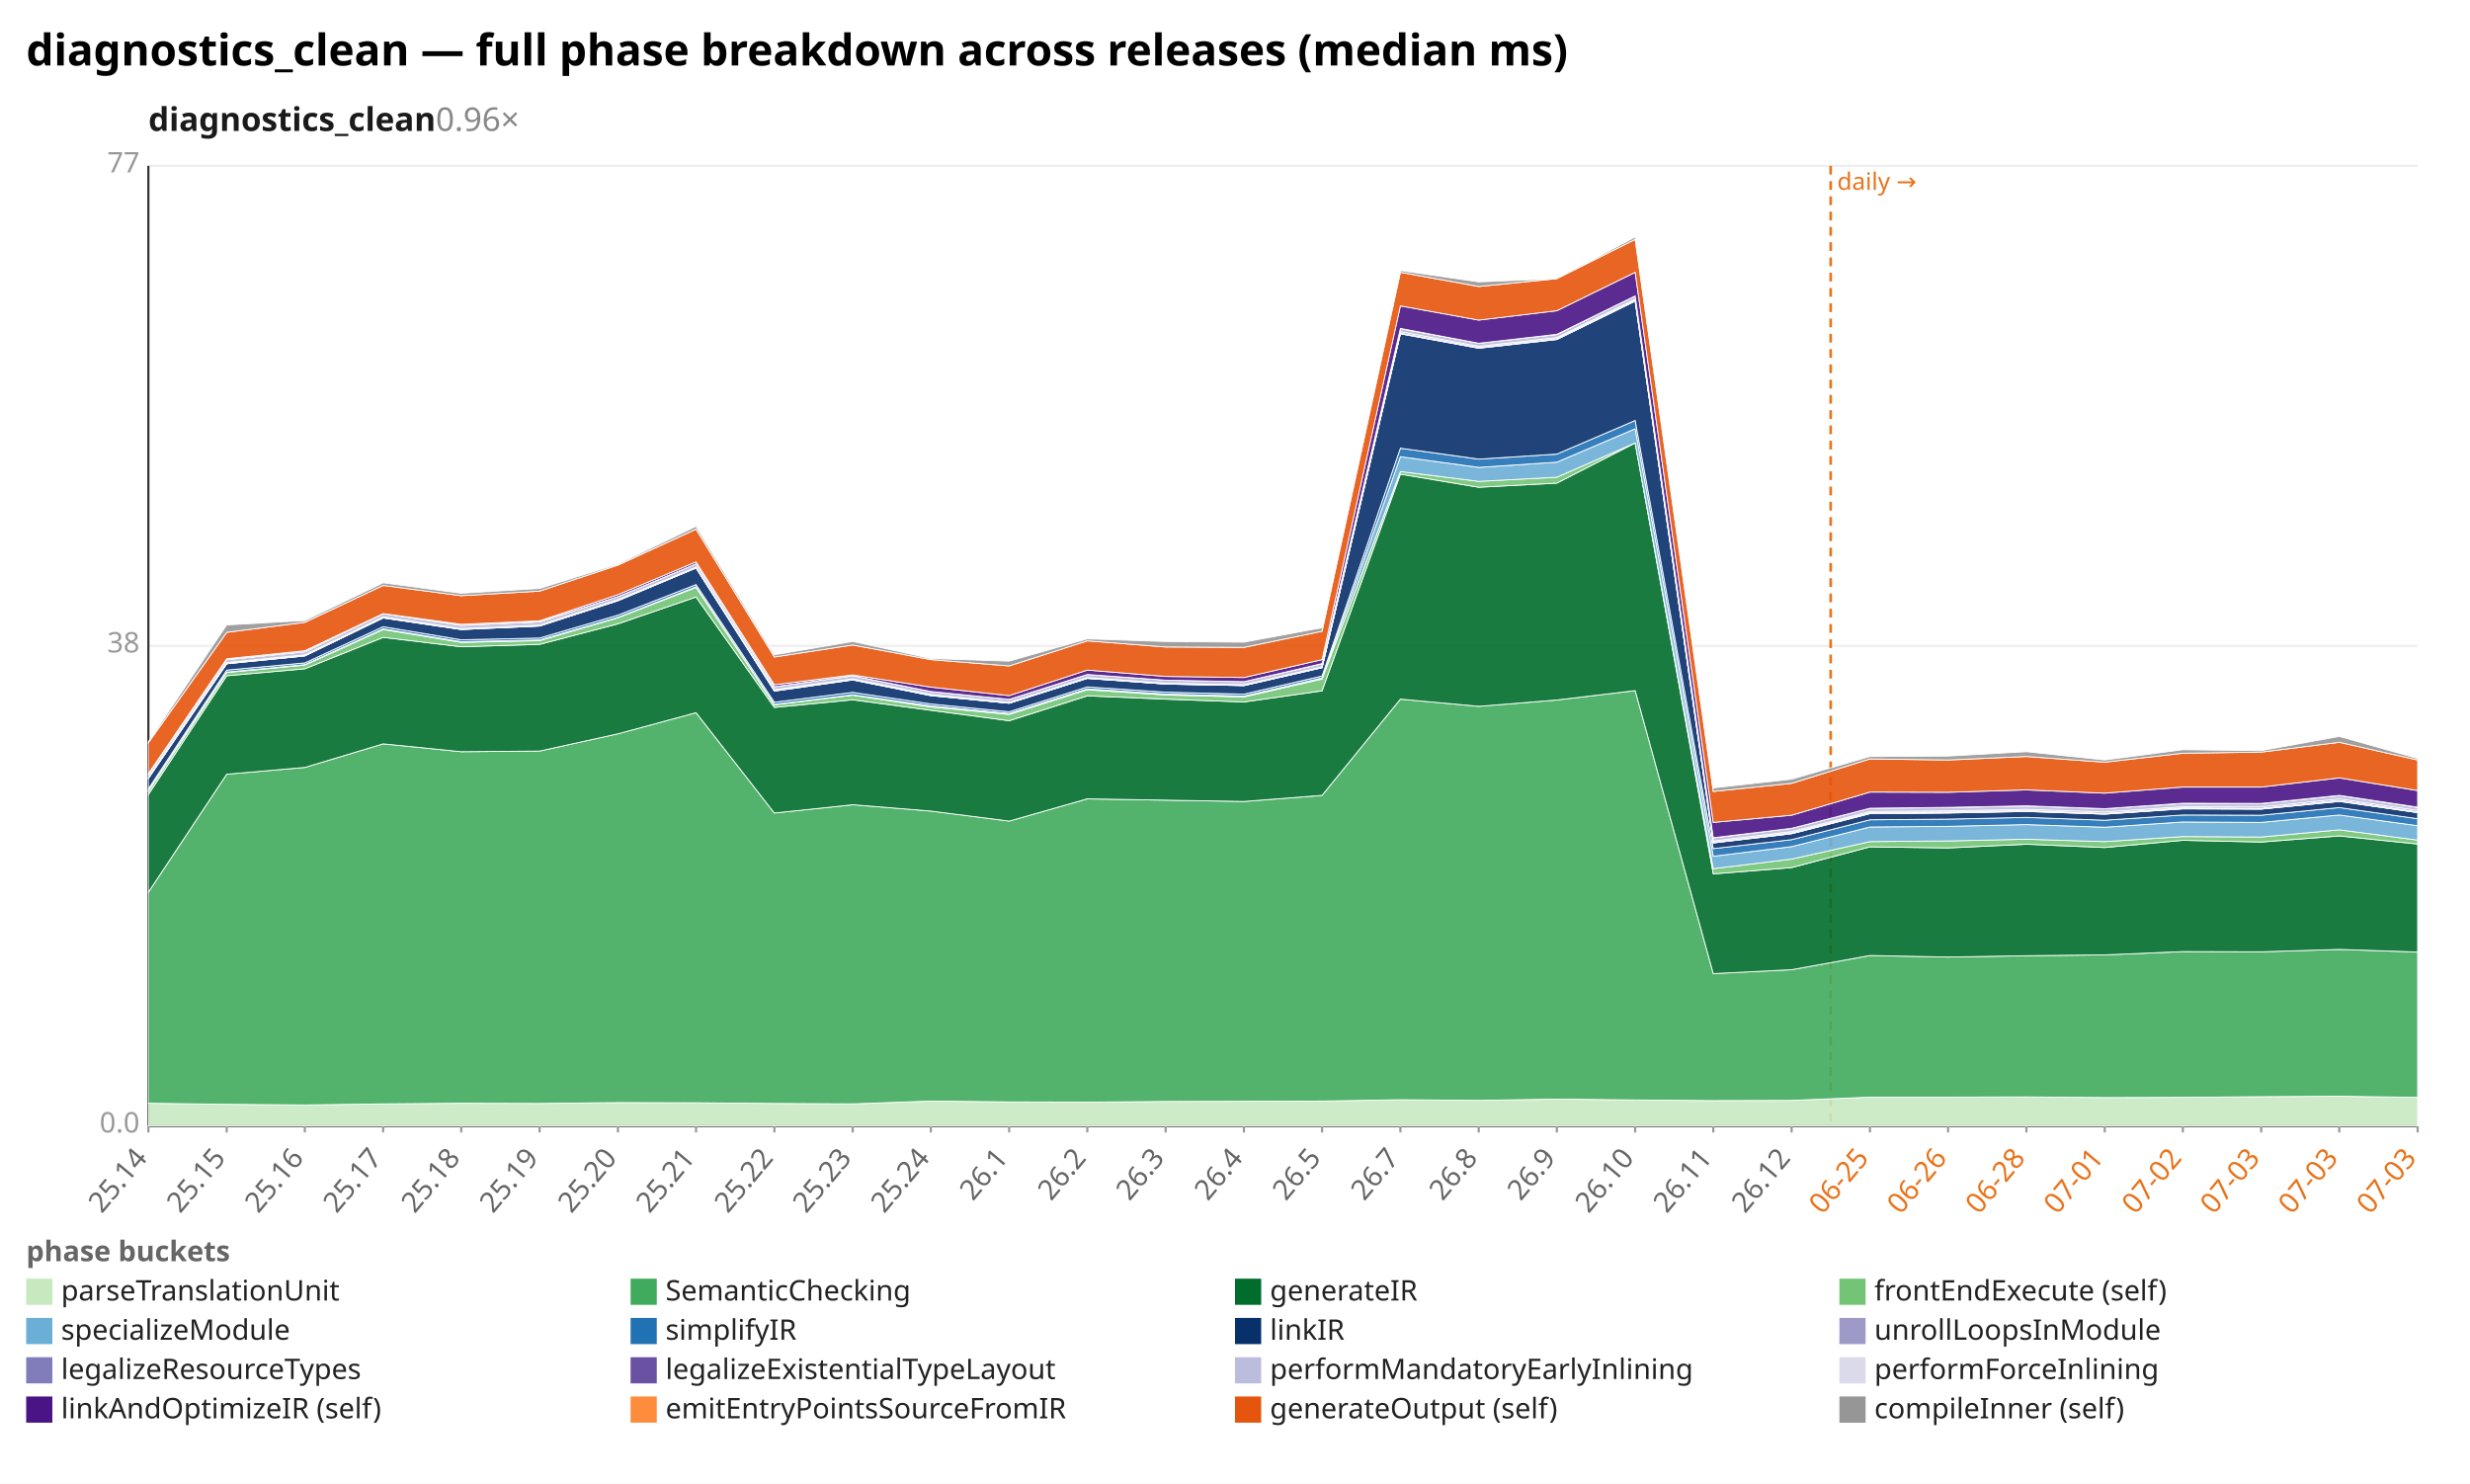
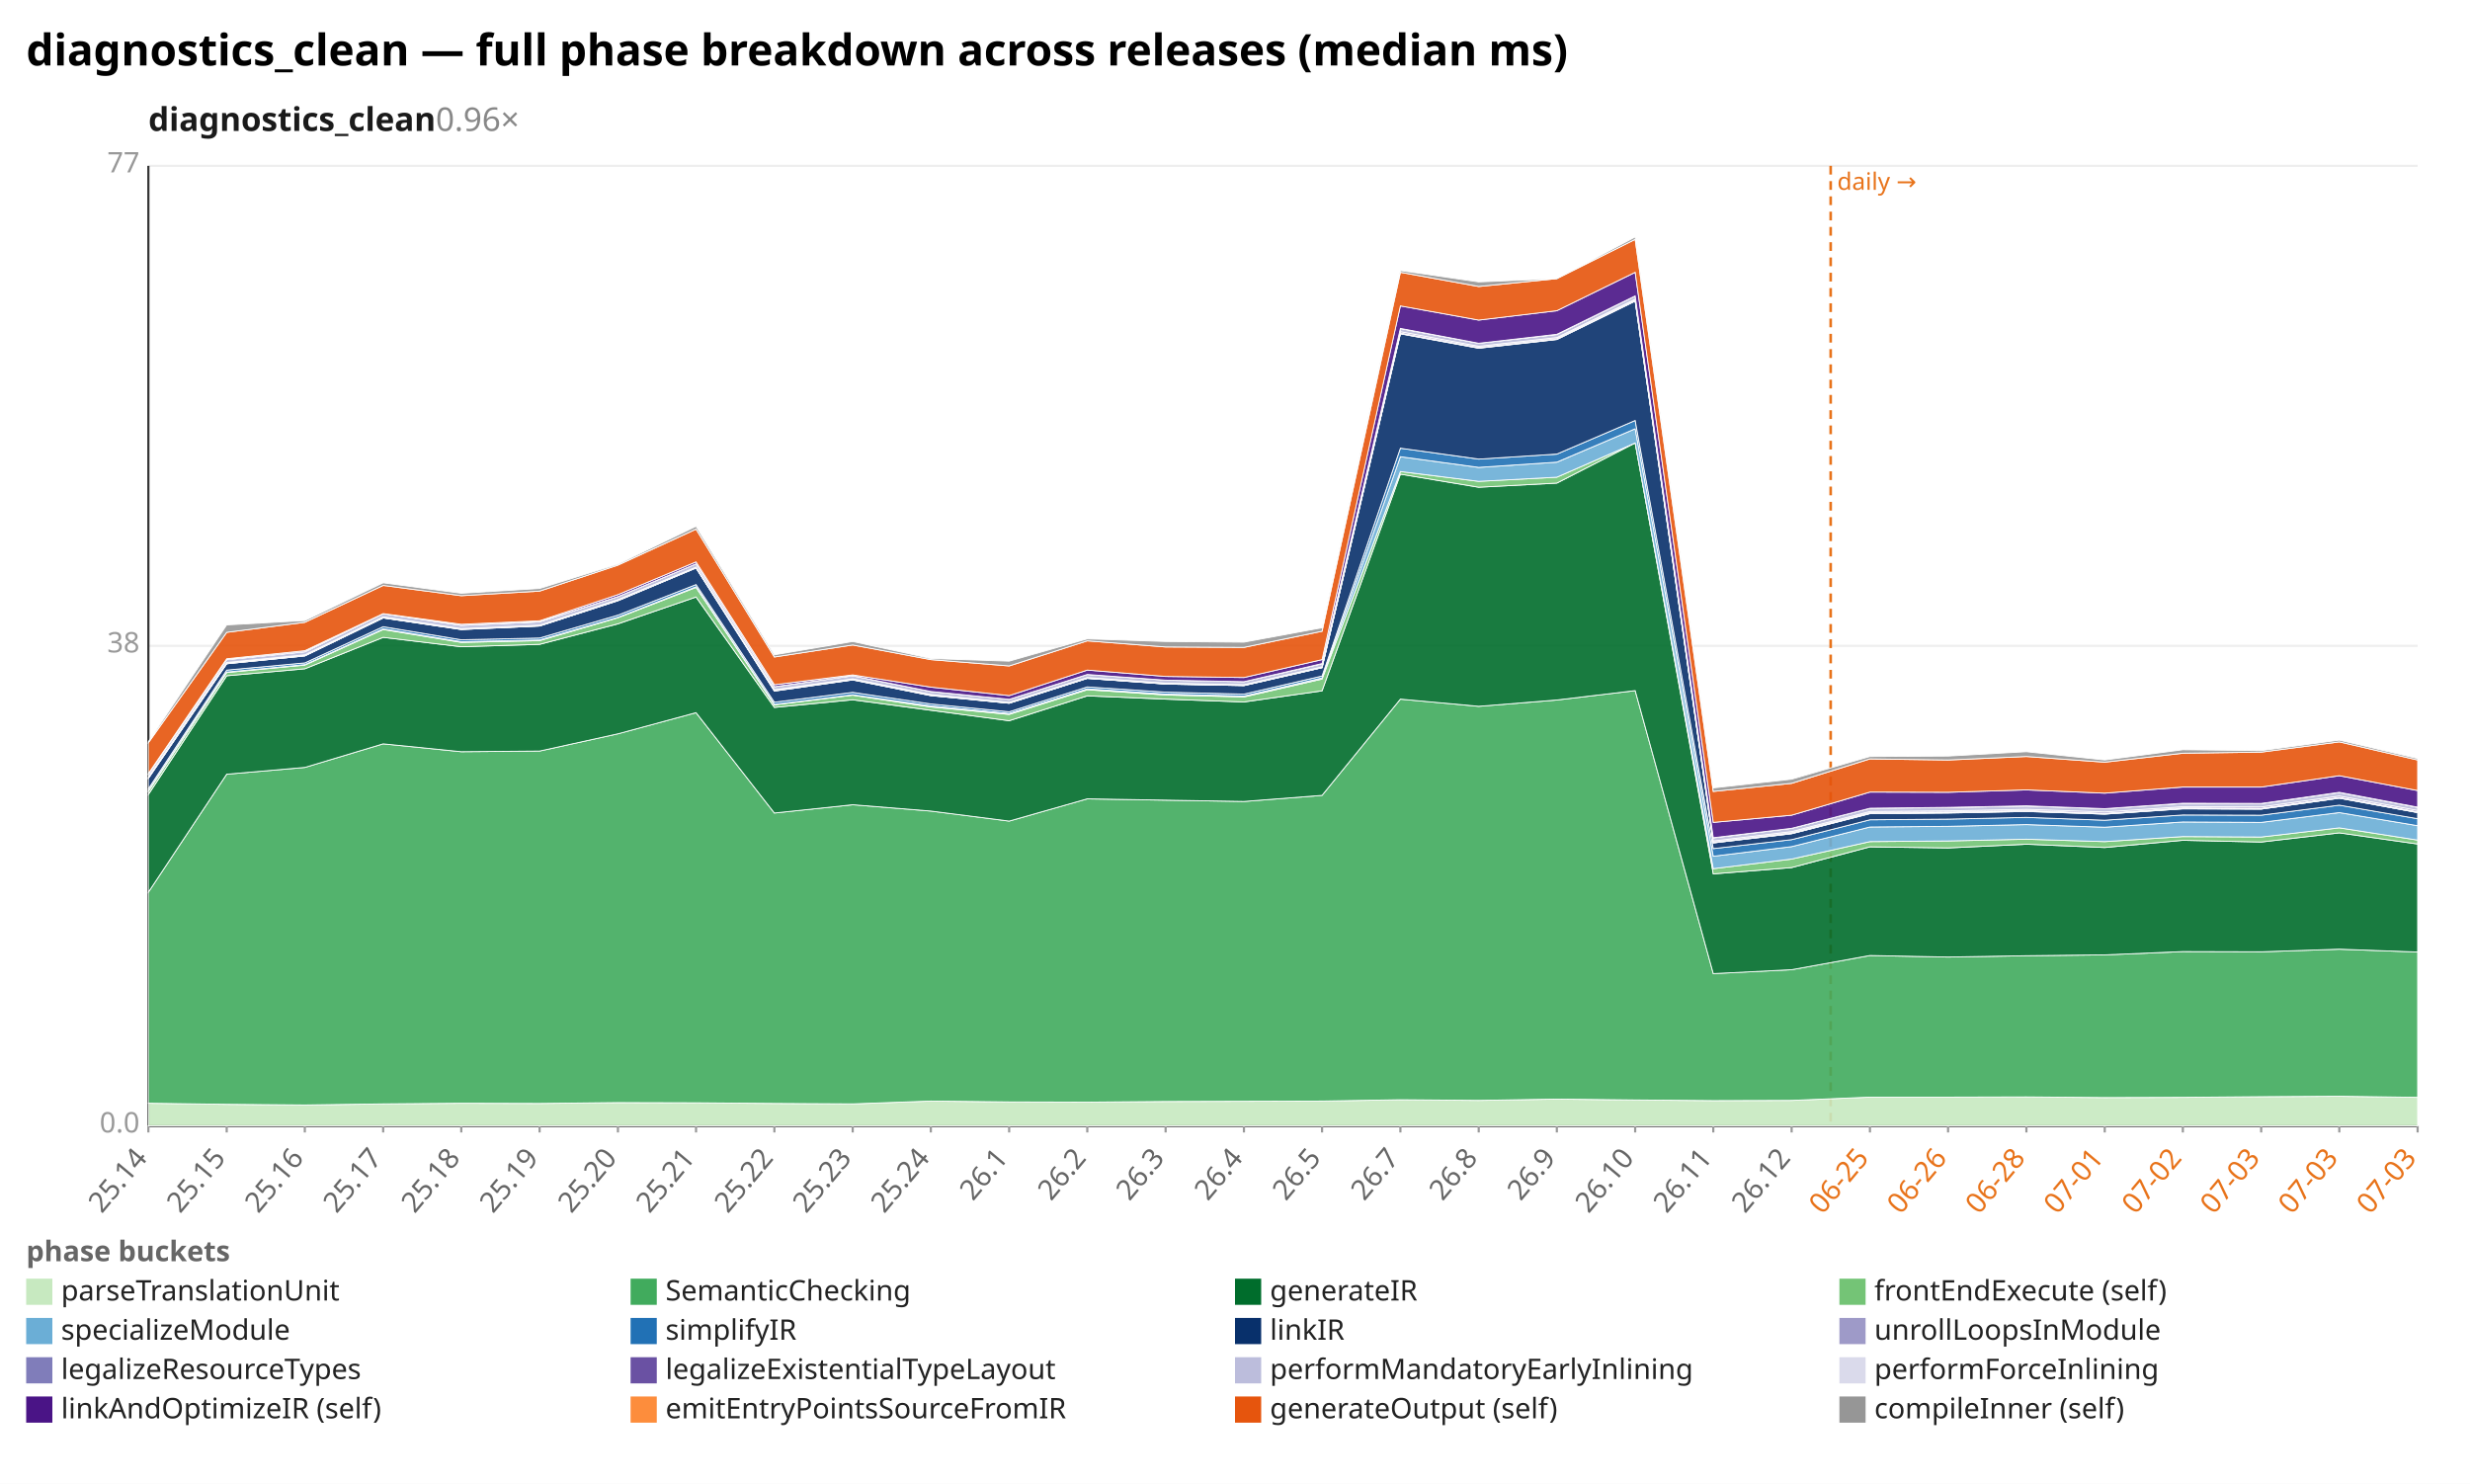
<svg xmlns="http://www.w3.org/2000/svg" width="1132" height="680" viewBox="0 0 1132 680" preserveAspectRatio="xMidYMid meet" font-family="sans-serif" font-size="13">
  <rect width="1132" height="680" fill="white" />
  <text x="12" y="30" font-size="20" font-weight="bold">diagnostics_clean — full phase breakdown across releases (median ms)</text>
  <text x="68" y="60" font-size="15" font-weight="600" fill="#1a1a1a">diagnostics_clean<tspan fill="#888" font-weight="400" text-decoration="none">  0.96×</tspan>
  </text>
  <line x1="68.0" y1="516.0" x2="1108.0" y2="516.0" stroke="#eee" />
  <text x="64.0" y="519.0" text-anchor="end" fill="#999">0.0</text>
  <line x1="68.0" y1="296.0" x2="1108.0" y2="296.0" stroke="#eee" />
  <text x="64.0" y="299.0" text-anchor="end" fill="#999">38</text>
  <line x1="68.0" y1="76.0" x2="1108.0" y2="76.0" stroke="#eee" />
  <text x="64.0" y="79.0" text-anchor="end" fill="#999">77</text>
  <line x1="68.0" y1="76.0" x2="68.0" y2="516.0" stroke="#333" />
  <line x1="68.0" y1="516.0" x2="1108.0" y2="516.0" stroke="#333" />
  <line x1="839.0" y1="76.0" x2="839.0" y2="516.0" stroke="#e8731a" stroke-width="1.2" stroke-dasharray="4 3" />
  <text x="842.0" y="87.0" fill="#e8731a" font-size="11">daily →</text>
  <line x1="68.0" y1="516.0" x2="68.0" y2="519.0" stroke="#999" />
  <text x="68.0" y="531.0" text-anchor="end" fill="#666" transform="rotate(-50 68.0 531.0)">25.14</text>
  <line x1="103.9" y1="516.0" x2="103.9" y2="519.0" stroke="#999" />
  <text x="103.9" y="531.0" text-anchor="end" fill="#666" transform="rotate(-50 103.9 531.0)">25.15</text>
  <line x1="139.7" y1="516.0" x2="139.7" y2="519.0" stroke="#999" />
  <text x="139.7" y="531.0" text-anchor="end" fill="#666" transform="rotate(-50 139.7 531.0)">25.16</text>
  <line x1="175.6" y1="516.0" x2="175.6" y2="519.0" stroke="#999" />
  <text x="175.6" y="531.0" text-anchor="end" fill="#666" transform="rotate(-50 175.6 531.0)">25.17</text>
  <line x1="211.4" y1="516.0" x2="211.4" y2="519.0" stroke="#999" />
  <text x="211.4" y="531.0" text-anchor="end" fill="#666" transform="rotate(-50 211.4 531.0)">25.18</text>
  <line x1="247.3" y1="516.0" x2="247.3" y2="519.0" stroke="#999" />
  <text x="247.3" y="531.0" text-anchor="end" fill="#666" transform="rotate(-50 247.3 531.0)">25.19</text>
  <line x1="283.2" y1="516.0" x2="283.2" y2="519.0" stroke="#999" />
  <text x="283.2" y="531.0" text-anchor="end" fill="#666" transform="rotate(-50 283.2 531.0)">25.20</text>
  <line x1="319.0" y1="516.0" x2="319.0" y2="519.0" stroke="#999" />
  <text x="319.0" y="531.0" text-anchor="end" fill="#666" transform="rotate(-50 319.0 531.0)">25.21</text>
  <line x1="354.9" y1="516.0" x2="354.9" y2="519.0" stroke="#999" />
  <text x="354.9" y="531.0" text-anchor="end" fill="#666" transform="rotate(-50 354.9 531.0)">25.22</text>
  <line x1="390.8" y1="516.0" x2="390.8" y2="519.0" stroke="#999" />
  <text x="390.8" y="531.0" text-anchor="end" fill="#666" transform="rotate(-50 390.8 531.0)">25.23</text>
  <line x1="426.6" y1="516.0" x2="426.6" y2="519.0" stroke="#999" />
  <text x="426.6" y="531.0" text-anchor="end" fill="#666" transform="rotate(-50 426.6 531.0)">25.24</text>
  <line x1="462.5" y1="516.0" x2="462.5" y2="519.0" stroke="#999" />
  <text x="462.5" y="531.0" text-anchor="end" fill="#666" transform="rotate(-50 462.5 531.0)">26.1</text>
  <line x1="498.3" y1="516.0" x2="498.3" y2="519.0" stroke="#999" />
  <text x="498.3" y="531.0" text-anchor="end" fill="#666" transform="rotate(-50 498.3 531.0)">26.2</text>
  <line x1="534.2" y1="516.0" x2="534.2" y2="519.0" stroke="#999" />
  <text x="534.2" y="531.0" text-anchor="end" fill="#666" transform="rotate(-50 534.2 531.0)">26.3</text>
  <line x1="570.1" y1="516.0" x2="570.1" y2="519.0" stroke="#999" />
  <text x="570.1" y="531.0" text-anchor="end" fill="#666" transform="rotate(-50 570.1 531.0)">26.4</text>
  <line x1="605.9" y1="516.0" x2="605.9" y2="519.0" stroke="#999" />
  <text x="605.9" y="531.0" text-anchor="end" fill="#666" transform="rotate(-50 605.9 531.0)">26.5</text>
  <line x1="641.8" y1="516.0" x2="641.8" y2="519.0" stroke="#999" />
  <text x="641.8" y="531.0" text-anchor="end" fill="#666" transform="rotate(-50 641.8 531.0)">26.7</text>
  <line x1="677.7" y1="516.0" x2="677.7" y2="519.0" stroke="#999" />
  <text x="677.7" y="531.0" text-anchor="end" fill="#666" transform="rotate(-50 677.7 531.0)">26.8</text>
  <line x1="713.5" y1="516.0" x2="713.5" y2="519.0" stroke="#999" />
  <text x="713.5" y="531.0" text-anchor="end" fill="#666" transform="rotate(-50 713.5 531.0)">26.9</text>
  <line x1="749.4" y1="516.0" x2="749.4" y2="519.0" stroke="#999" />
  <text x="749.4" y="531.0" text-anchor="end" fill="#666" transform="rotate(-50 749.4 531.0)">26.10</text>
  <line x1="785.2" y1="516.0" x2="785.2" y2="519.0" stroke="#999" />
  <text x="785.2" y="531.0" text-anchor="end" fill="#666" transform="rotate(-50 785.2 531.0)">26.11</text>
  <line x1="821.1" y1="516.0" x2="821.1" y2="519.0" stroke="#999" />
  <text x="821.1" y="531.0" text-anchor="end" fill="#666" transform="rotate(-50 821.1 531.0)">26.12</text>
  <line x1="857.0" y1="516.0" x2="857.0" y2="519.0" stroke="#999" />
  <text x="857.0" y="531.0" text-anchor="end" fill="#e8731a" transform="rotate(-50 857.0 531.0)">06-25</text>
  <line x1="892.8" y1="516.0" x2="892.8" y2="519.0" stroke="#999" />
  <text x="892.8" y="531.0" text-anchor="end" fill="#e8731a" transform="rotate(-50 892.8 531.0)">06-26</text>
  <line x1="928.7" y1="516.0" x2="928.7" y2="519.0" stroke="#999" />
  <text x="928.7" y="531.0" text-anchor="end" fill="#e8731a" transform="rotate(-50 928.7 531.0)">06-28</text>
  <line x1="964.6" y1="516.0" x2="964.6" y2="519.0" stroke="#999" />
  <text x="964.6" y="531.0" text-anchor="end" fill="#e8731a" transform="rotate(-50 964.6 531.0)">07-01</text>
  <line x1="1000.4" y1="516.0" x2="1000.4" y2="519.0" stroke="#999" />
  <text x="1000.4" y="531.0" text-anchor="end" fill="#e8731a" transform="rotate(-50 1000.4 531.0)">07-02</text>
  <line x1="1036.3" y1="516.0" x2="1036.3" y2="519.0" stroke="#999" />
  <text x="1036.3" y="531.0" text-anchor="end" fill="#e8731a" transform="rotate(-50 1036.3 531.0)">07-03</text>
  <line x1="1072.1" y1="516.0" x2="1072.1" y2="519.0" stroke="#999" />
  <text x="1072.1" y="531.0" text-anchor="end" fill="#e8731a" transform="rotate(-50 1072.1 531.0)">07-03</text>
  <line x1="1108.0" y1="516.0" x2="1108.0" y2="519.0" stroke="#999" />
  <text x="1108.0" y="531.0" text-anchor="end" fill="#e8731a" transform="rotate(-50 1108.0 531.0)">07-03</text>
  <polygon points="68.0,505.6 103.9,506.1 139.7,506.4 175.6,505.9 211.4,505.6 247.3,505.7 283.2,505.3 319.0,505.4 354.9,505.7 390.8,505.9 426.6,504.6 462.5,505.0 498.3,505.1 534.2,504.8 570.1,504.7 605.9,504.6 641.8,504.0 677.7,504.3 713.5,503.7 749.4,504.1 785.2,504.4 821.1,504.3 857.0,502.8 892.8,502.8 928.7,502.7 964.6,503.0 1000.4,502.9 1036.3,502.6 1072.1,502.4 1108.0,502.9 1108.0,516.0 1072.1,516.0 1036.3,516.0 1000.4,516.0 964.6,516.0 928.7,516.0 892.8,516.0 857.0,516.0 821.1,516.0 785.2,516.0 749.4,516.0 713.5,516.0 677.7,516.0 641.8,516.0 605.9,516.0 570.1,516.0 534.2,516.0 498.3,516.0 462.5,516.0 426.6,516.0 390.8,516.0 354.9,516.0 319.0,516.0 283.2,516.0 247.3,516.0 211.4,516.0 175.6,516.0 139.7,516.0 103.9,516.0 68.0,516.0" fill="#c7e9c0" fill-opacity="0.9" stroke="#fff" stroke-width="0.4" />
-   <polygon points="68.0,408.9 103.9,354.8 139.7,351.7 175.6,340.9 211.4,344.5 247.3,344.2 283.2,336.3 319.0,326.6 354.9,372.6 390.8,368.8 426.6,371.7 462.5,376.3 498.3,366.1 534.2,366.7 570.1,367.3 605.9,364.5 641.8,320.4 677.7,323.7 713.5,320.8 749.4,316.5 785.2,446.2 821.1,444.4 857.0,437.9 892.8,438.6 928.7,438.0 964.6,437.6 1000.4,436.1 1036.3,436.2 1072.1,435.1 1108.0,436.3 1108.0,502.9 1072.1,502.4 1036.3,502.6 1000.4,502.9 964.6,503.0 928.7,502.7 892.8,502.8 857.0,502.8 821.1,504.3 785.2,504.4 749.4,504.1 713.5,503.7 677.7,504.3 641.8,504.0 605.9,504.6 570.1,504.7 534.2,504.8 498.3,505.1 462.5,505.0 426.6,504.6 390.8,505.9 354.9,505.7 319.0,505.4 283.2,505.3 247.3,505.7 211.4,505.6 175.6,505.9 139.7,506.4 103.9,506.1 68.0,505.6" fill="#41ab5d" fill-opacity="0.9" stroke="#fff" stroke-width="0.4" />
-   <polygon points="68.0,364.1 103.9,309.7 139.7,306.5 175.6,292.1 211.4,296.4 247.3,295.3 283.2,285.9 319.0,273.6 354.9,324.2 390.8,320.7 426.6,325.5 462.5,330.3 498.3,318.9 534.2,320.4 570.1,321.7 605.9,316.6 641.8,217.3 677.7,223.3 713.5,221.4 749.4,203.0 785.2,400.5 821.1,397.6 857.0,388.1 892.8,388.6 928.7,386.9 964.6,388.4 1000.4,385.1 1036.3,385.9 1072.1,383.1 1108.0,386.8 1108.0,436.3 1072.1,435.1 1036.3,436.2 1000.4,436.1 964.6,437.6 928.7,438.0 892.8,438.6 857.0,437.9 821.1,444.4 785.2,446.2 749.4,316.5 713.5,320.8 677.7,323.7 641.8,320.4 605.9,364.5 570.1,367.3 534.2,366.7 498.3,366.1 462.5,376.3 426.6,371.7 390.8,368.8 354.9,372.6 319.0,326.6 283.2,336.3 247.3,344.2 211.4,344.5 175.6,340.9 139.7,351.7 103.9,354.8 68.0,408.9" fill="#006d2c" fill-opacity="0.9" stroke="#fff" stroke-width="0.4" />
-   <polygon points="68.0,362.6 103.9,308.2 139.7,304.8 175.6,288.5 211.4,294.4 247.3,293.6 283.2,283.1 319.0,269.2 354.9,323.0 390.8,318.6 426.6,324.0 462.5,327.4 498.3,316.1 534.2,318.5 570.1,319.4 605.9,311.2 641.8,216.1 677.7,220.6 713.5,218.7 749.4,203.0 785.2,398.1 821.1,393.7 857.0,385.7 892.8,385.4 928.7,384.6 964.6,385.7 1000.4,383.4 1036.3,383.6 1072.1,380.3 1108.0,385.0 1108.0,386.8 1072.1,383.1 1036.3,385.9 1000.4,385.1 964.6,388.4 928.7,386.9 892.8,388.6 857.0,388.1 821.1,397.6 785.2,400.5 749.4,203.0 713.5,221.4 677.7,223.3 641.8,217.3 605.9,316.6 570.1,321.7 534.2,320.4 498.3,318.9 462.5,330.3 426.6,325.5 390.8,320.7 354.9,324.2 319.0,273.6 283.2,285.9 247.3,295.3 211.4,296.4 175.6,292.1 139.7,306.5 103.9,309.7 68.0,364.1" fill="#74c476" fill-opacity="0.9" stroke="#fff" stroke-width="0.4" />
-   <polygon points="68.0,362.4 103.9,308.0 139.7,304.6 175.6,288.2 211.4,294.1 247.3,293.3 283.2,282.9 319.0,268.9 354.9,322.8 390.8,318.4 426.6,323.5 462.5,327.0 498.3,315.7 534.2,318.1 570.1,319.0 605.9,310.7 641.8,209.3 677.7,214.2 713.5,211.8 749.4,196.5 785.2,392.4 821.1,388.0 857.0,379.0 892.8,378.7 928.7,377.9 964.6,379.1 1000.4,376.7 1036.3,376.9 1072.1,373.5 1108.0,378.4 1108.0,385.0 1072.1,380.3 1036.3,383.6 1000.4,383.4 964.6,385.7 928.7,384.6 892.8,385.4 857.0,385.7 821.1,393.7 785.2,398.1 749.4,203.0 713.5,218.7 677.7,220.6 641.8,216.1 605.9,311.2 570.1,319.4 534.2,318.5 498.3,316.1 462.5,327.4 426.6,324.0 390.8,318.6 354.9,323.0 319.0,269.2 283.2,283.1 247.3,293.6 211.4,294.4 175.6,288.5 139.7,304.8 103.9,308.2 68.0,362.6" fill="#6baed6" fill-opacity="0.9" stroke="#fff" stroke-width="0.4" />
-   <polygon points="68.0,361.5 103.9,307.1 139.7,303.8 175.6,287.2 211.4,293.2 247.3,292.4 283.2,281.9 319.0,267.9 354.9,321.8 390.8,317.3 426.6,322.6 462.5,326.2 498.3,314.8 534.2,317.2 570.1,318.1 605.9,309.8 641.8,205.4 677.7,210.4 713.5,208.1 749.4,192.7 785.2,388.9 821.1,384.8 857.0,375.7 892.8,375.4 928.7,374.6 964.6,375.9 1000.4,373.5 1036.3,373.6 1072.1,370.1 1108.0,375.2 1108.0,378.4 1072.1,373.5 1036.3,376.9 1000.4,376.7 964.6,379.1 928.7,377.9 892.8,378.7 857.0,379.0 821.1,388.0 785.2,392.4 749.4,196.5 713.5,211.8 677.7,214.2 641.8,209.3 605.9,310.7 570.1,319.0 534.2,318.1 498.3,315.7 462.5,327.0 426.6,323.5 390.8,318.4 354.9,322.8 319.0,268.9 283.2,282.9 247.3,293.3 211.4,294.1 175.6,288.2 139.7,304.6 103.9,308.0 68.0,362.4" fill="#2171b5" fill-opacity="0.9" stroke="#fff" stroke-width="0.4" />
-   <polygon points="68.0,356.7 103.9,304.2 139.7,300.6 175.6,283.2 211.4,288.5 247.3,286.9 283.2,275.3 319.0,260.3 354.9,316.7 390.8,311.6 426.6,318.8 462.5,322.3 498.3,310.9 534.2,313.5 570.1,314.2 605.9,306.0 641.8,153.0 677.7,159.6 713.5,155.6 749.4,138.0 785.2,386.3 821.1,382.1 857.0,372.9 892.8,372.6 928.7,371.9 964.6,373.1 1000.4,370.7 1036.3,370.8 1072.1,367.3 1108.0,372.4 1108.0,375.2 1072.1,370.1 1036.3,373.6 1000.4,373.5 964.6,375.9 928.7,374.6 892.8,375.4 857.0,375.7 821.1,384.8 785.2,388.9 749.4,192.7 713.5,208.1 677.7,210.4 641.8,205.4 605.9,309.8 570.1,318.1 534.2,317.2 498.3,314.8 462.5,326.2 426.6,322.6 390.8,317.3 354.9,321.8 319.0,267.9 283.2,281.9 247.3,292.4 211.4,293.2 175.6,287.2 139.7,303.8 103.9,307.1 68.0,361.5" fill="#08306b" fill-opacity="0.9" stroke="#fff" stroke-width="0.4" />
-   <polygon points="68.0,356.7 103.9,304.2 139.7,300.6 175.6,283.2 211.4,288.5 247.3,286.9 283.2,275.3 319.0,260.3 354.9,316.7 390.8,311.6 426.6,318.8 462.5,322.3 498.3,310.9 534.2,313.5 570.1,314.2 605.9,306.0 641.8,152.9 677.7,159.5 713.5,155.5 749.4,137.9 785.2,386.3 821.1,382.0 857.0,372.8 892.8,372.5 928.7,371.8 964.6,373.1 1000.4,370.6 1036.3,370.8 1072.1,367.2 1108.0,372.4 1108.0,372.4 1072.1,367.3 1036.3,370.8 1000.4,370.7 964.6,373.1 928.7,371.9 892.8,372.6 857.0,372.9 821.1,382.1 785.2,386.3 749.4,138.0 713.5,155.6 677.7,159.6 641.8,153.0 605.9,306.0 570.1,314.2 534.2,313.5 498.3,310.9 462.5,322.3 426.6,318.8 390.8,311.6 354.9,316.7 319.0,260.3 283.2,275.3 247.3,286.9 211.4,288.5 175.6,283.2 139.7,300.6 103.9,304.2 68.0,356.7" fill="#9e9ac8" fill-opacity="0.9" stroke="#fff" stroke-width="0.4" />
-   <polygon points="68.0,356.5 103.9,304.0 139.7,300.4 175.6,283.1 211.4,288.3 247.3,286.8 283.2,275.1 319.0,260.2 354.9,316.4 390.8,311.4 426.6,318.6 462.5,322.2 498.3,310.8 534.2,313.4 570.1,314.1 605.9,305.9 641.8,152.6 677.7,159.2 713.5,155.2 749.4,137.6 785.2,385.9 821.1,381.6 857.0,372.4 892.8,372.1 928.7,371.4 964.6,372.7 1000.4,370.2 1036.3,370.4 1072.1,366.7 1108.0,372.0 1108.0,372.4 1072.1,367.2 1036.3,370.8 1000.4,370.6 964.6,373.1 928.7,371.8 892.8,372.5 857.0,372.8 821.1,382.0 785.2,386.3 749.4,137.9 713.5,155.5 677.7,159.5 641.8,152.9 605.9,306.0 570.1,314.2 534.2,313.5 498.3,310.9 462.5,322.3 426.6,318.8 390.8,311.6 354.9,316.7 319.0,260.3 283.2,275.3 247.3,286.9 211.4,288.5 175.6,283.2 139.7,300.6 103.9,304.2 68.0,356.7" fill="#807dba" fill-opacity="0.9" stroke="#fff" stroke-width="0.4" />
-   <polygon points="68.0,356.1 103.9,303.6 139.7,300.1 175.6,282.7 211.4,288.1 247.3,286.5 283.2,274.8 319.0,259.9 354.9,316.1 390.8,311.1 426.6,318.3 462.5,321.9 498.3,310.5 534.2,313.1 570.1,313.8 605.9,305.6 641.8,152.0 677.7,158.7 713.5,154.7 749.4,137.1 785.2,385.4 821.1,381.1 857.0,371.9 892.8,371.6 928.7,370.9 964.6,372.1 1000.4,369.7 1036.3,369.8 1072.1,366.1 1108.0,371.4 1108.0,372.0 1072.1,366.7 1036.3,370.4 1000.4,370.2 964.6,372.7 928.7,371.4 892.8,372.1 857.0,372.4 821.1,381.6 785.2,385.9 749.4,137.6 713.5,155.2 677.7,159.2 641.8,152.6 605.9,305.9 570.1,314.1 534.2,313.4 498.3,310.8 462.5,322.2 426.6,318.6 390.8,311.4 354.9,316.4 319.0,260.2 283.2,275.1 247.3,286.8 211.4,288.3 175.6,283.1 139.7,300.4 103.9,304.0 68.0,356.5" fill="#6a51a3" fill-opacity="0.9" stroke="#fff" stroke-width="0.4" />
-   <polygon points="68.0,354.8 103.9,302.3 139.7,298.7 175.6,281.2 211.4,286.6 247.3,285.0 283.2,273.4 319.0,258.4 354.9,314.7 390.8,309.7 426.6,316.9 462.5,320.5 498.3,309.1 534.2,311.7 570.1,312.4 605.9,304.2 641.8,150.6 677.7,157.3 713.5,153.3 749.4,135.6 785.2,384.0 821.1,379.6 857.0,370.4 892.8,370.1 928.7,369.4 964.6,370.6 1000.4,368.2 1036.3,368.3 1072.1,364.6 1108.0,370.0 1108.0,371.4 1072.1,366.1 1036.3,369.8 1000.4,369.7 964.6,372.1 928.7,370.9 892.8,371.6 857.0,371.9 821.1,381.1 785.2,385.4 749.4,137.1 713.5,154.7 677.7,158.7 641.8,152.0 605.9,305.6 570.1,313.8 534.2,313.1 498.3,310.5 462.5,321.9 426.6,318.3 390.8,311.1 354.9,316.1 319.0,259.9 283.2,274.8 247.3,286.5 211.4,288.1 175.6,282.7 139.7,300.1 103.9,303.6 68.0,356.1" fill="#bcbddc" fill-opacity="0.9" stroke="#fff" stroke-width="0.4" />
-   <polygon points="68.0,354.8 103.9,302.3 139.7,298.7 175.6,281.2 211.4,286.6 247.3,284.9 283.2,273.4 319.0,258.4 354.9,314.7 390.8,309.7 426.6,316.9 462.5,320.5 498.3,309.1 534.2,311.7 570.1,312.4 605.9,304.1 641.8,150.5 677.7,157.3 713.5,153.2 749.4,135.6 785.2,383.9 821.1,379.6 857.0,370.4 892.8,370.0 928.7,369.3 964.6,370.6 1000.4,368.1 1036.3,368.2 1072.1,364.5 1108.0,369.9 1108.0,370.0 1072.1,364.6 1036.3,368.3 1000.4,368.2 964.6,370.6 928.7,369.4 892.8,370.1 857.0,370.4 821.1,379.6 785.2,384.0 749.4,135.6 713.5,153.3 677.7,157.3 641.8,150.6 605.9,304.2 570.1,312.4 534.2,311.7 498.3,309.1 462.5,320.5 426.6,316.9 390.8,309.7 354.9,314.7 319.0,258.4 283.2,273.4 247.3,285.0 211.4,286.6 175.6,281.2 139.7,298.7 103.9,302.3 68.0,354.8" fill="#dadaeb" fill-opacity="0.9" stroke="#fff" stroke-width="0.4" />
-   <polygon points="68.0,354.5 103.9,301.9 139.7,298.2 175.6,281.2 211.4,286.1 247.3,284.5 283.2,272.5 319.0,257.5 354.9,313.8 390.8,309.3 426.6,314.9 462.5,318.8 498.3,307.1 534.2,310.0 570.1,310.5 605.9,302.3 641.8,140.2 677.7,146.7 713.5,142.4 749.4,124.8 785.2,376.9 821.1,373.6 857.0,363.0 892.8,363.1 928.7,362.0 964.6,363.5 1000.4,360.7 1036.3,360.7 1072.1,356.5 1108.0,362.3 1108.0,369.9 1072.1,364.5 1036.3,368.2 1000.4,368.1 964.6,370.6 928.7,369.3 892.8,370.0 857.0,370.4 821.1,379.6 785.2,383.9 749.4,135.6 713.5,153.2 677.7,157.3 641.8,150.5 605.9,304.1 570.1,312.4 534.2,311.7 498.3,309.1 462.5,320.5 426.6,316.9 390.8,309.7 354.9,314.7 319.0,258.4 283.2,273.4 247.3,284.9 211.4,286.6 175.6,281.2 139.7,298.7 103.9,302.3 68.0,354.8" fill="#4a1486" fill-opacity="0.9" stroke="#fff" stroke-width="0.4" />
-   <polygon points="68.0,340.4 103.9,289.8 139.7,285.2 175.6,268.3 211.4,273.0 247.3,270.9 283.2,259.0 319.0,242.5 354.9,301.1 390.8,295.6 426.6,302.3 462.5,305.2 498.3,293.7 534.2,296.5 570.1,296.7 605.9,289.3 641.8,124.8 677.7,131.3 713.5,127.7 749.4,109.7 785.2,362.7 821.1,359.0 857.0,347.8 892.8,348.3 928.7,346.7 964.6,349.3 1000.4,345.2 1036.3,344.7 1072.1,340.2 1108.0,348.3 1108.0,362.3 1072.1,356.5 1036.3,360.7 1000.4,360.7 964.6,363.5 928.7,362.0 892.8,363.1 857.0,363.0 821.1,373.6 785.2,376.9 749.4,124.8 713.5,142.4 677.7,146.7 641.8,140.2 605.9,302.3 570.1,310.5 534.2,310.0 498.3,307.1 462.5,318.8 426.6,314.9 390.8,309.3 354.9,313.8 319.0,257.5 283.2,272.5 247.3,284.5 211.4,286.1 175.6,281.2 139.7,298.2 103.9,301.9 68.0,354.5" fill="#e6550d" fill-opacity="0.9" stroke="#fff" stroke-width="0.4" />
-   <polygon points="68.0,339.9 103.9,286.4 139.7,284.4 175.6,267.1 211.4,271.9 247.3,269.7 283.2,258.5 319.0,241.2 354.9,300.1 390.8,294.0 426.6,301.8 462.5,303.0 498.3,292.8 534.2,294.0 570.1,294.3 605.9,287.7 641.8,124.0 677.7,129.2 713.5,127.7 749.4,108.6 785.2,361.1 821.1,357.1 857.0,346.7 892.8,346.5 928.7,344.5 964.6,348.3 1000.4,343.6 1036.3,344.0 1072.1,337.5 1108.0,347.6 1108.0,348.3 1072.1,340.2 1036.3,344.7 1000.4,345.2 964.6,349.3 928.7,346.7 892.8,348.3 857.0,347.8 821.1,359.0 785.2,362.7 749.4,109.7 713.5,127.7 677.7,131.3 641.8,124.8 605.9,289.3 570.1,296.7 534.2,296.5 498.3,293.7 462.5,305.2 426.6,302.3 390.8,295.6 354.9,301.1 319.0,242.5 283.2,259.0 247.3,270.9 211.4,273.0 175.6,268.3 139.7,285.2 103.9,289.8 68.0,340.4" fill="#969696" fill-opacity="0.9" stroke="#fff" stroke-width="0.4" />
+   <polygon points="68.0,408.9 103.9,354.8 139.7,351.7 175.6,340.9 211.4,344.5 247.3,344.2 283.2,336.3 319.0,326.6 354.9,372.6 390.8,368.8 426.6,371.7 462.5,376.3 498.3,366.1 534.2,366.7 570.1,367.3 605.9,364.5 641.8,320.4 677.7,323.7 713.5,320.8 749.4,316.5 785.2,446.2 821.1,444.4 857.0,437.9 892.8,438.6 928.7,438.0 964.6,437.6 1000.4,436.1 1036.3,436.2 1072.1,435.0 1108.0,436.3 1108.0,502.9 1072.1,502.4 1036.3,502.6 1000.4,502.9 964.6,503.0 928.7,502.7 892.8,502.8 857.0,502.8 821.1,504.3 785.2,504.4 749.4,504.1 713.5,503.7 677.7,504.3 641.8,504.0 605.9,504.6 570.1,504.7 534.2,504.8 498.3,505.1 462.5,505.0 426.6,504.6 390.8,505.9 354.9,505.7 319.0,505.4 283.2,505.3 247.3,505.7 211.4,505.6 175.6,505.9 139.7,506.4 103.9,506.1 68.0,505.6" fill="#41ab5d" fill-opacity="0.9" stroke="#fff" stroke-width="0.4" />
+   <polygon points="68.0,364.1 103.9,309.7 139.7,306.5 175.6,292.1 211.4,296.4 247.3,295.3 283.2,285.9 319.0,273.6 354.9,324.2 390.8,320.7 426.6,325.5 462.5,330.3 498.3,318.9 534.2,320.4 570.1,321.7 605.9,316.6 641.8,217.3 677.7,223.3 713.5,221.4 749.4,203.0 785.2,400.5 821.1,397.6 857.0,388.1 892.8,388.6 928.7,386.9 964.6,388.4 1000.4,385.1 1036.3,385.9 1072.1,381.7 1108.0,386.8 1108.0,436.3 1072.1,435.0 1036.3,436.2 1000.4,436.1 964.6,437.6 928.7,438.0 892.8,438.6 857.0,437.9 821.1,444.4 785.2,446.2 749.4,316.5 713.5,320.8 677.7,323.7 641.8,320.4 605.9,364.5 570.1,367.3 534.2,366.7 498.3,366.1 462.5,376.3 426.6,371.7 390.8,368.8 354.9,372.6 319.0,326.6 283.2,336.3 247.3,344.2 211.4,344.5 175.6,340.9 139.7,351.7 103.9,354.8 68.0,408.9" fill="#006d2c" fill-opacity="0.9" stroke="#fff" stroke-width="0.4" />
+   <polygon points="68.0,362.6 103.9,308.2 139.7,304.8 175.6,288.5 211.4,294.4 247.3,293.6 283.2,283.1 319.0,269.2 354.9,323.0 390.8,318.6 426.6,324.0 462.5,327.4 498.3,316.1 534.2,318.5 570.1,319.4 605.9,311.2 641.8,216.1 677.7,220.6 713.5,218.7 749.4,203.0 785.2,398.1 821.1,393.7 857.0,385.7 892.8,385.4 928.7,384.6 964.6,385.7 1000.4,383.4 1036.3,383.6 1072.1,379.4 1108.0,385.0 1108.0,386.8 1072.1,381.7 1036.3,385.9 1000.4,385.1 964.6,388.4 928.7,386.9 892.8,388.6 857.0,388.1 821.1,397.6 785.2,400.5 749.4,203.0 713.5,221.4 677.7,223.3 641.8,217.3 605.9,316.6 570.1,321.7 534.2,320.4 498.3,318.9 462.5,330.3 426.6,325.5 390.8,320.7 354.9,324.2 319.0,273.6 283.2,285.9 247.3,295.3 211.4,296.4 175.6,292.1 139.7,306.5 103.9,309.7 68.0,364.1" fill="#74c476" fill-opacity="0.9" stroke="#fff" stroke-width="0.4" />
+   <polygon points="68.0,362.4 103.9,308.0 139.7,304.6 175.6,288.2 211.4,294.1 247.3,293.3 283.2,282.9 319.0,268.9 354.9,322.8 390.8,318.4 426.6,323.5 462.5,327.0 498.3,315.7 534.2,318.1 570.1,319.0 605.9,310.7 641.8,209.3 677.7,214.2 713.5,211.8 749.4,196.5 785.2,392.4 821.1,388.0 857.0,379.0 892.8,378.7 928.7,377.9 964.6,379.1 1000.4,376.7 1036.3,376.9 1072.1,372.4 1108.0,378.4 1108.0,385.0 1072.1,379.4 1036.3,383.6 1000.4,383.4 964.6,385.7 928.7,384.6 892.8,385.4 857.0,385.7 821.1,393.7 785.2,398.1 749.4,203.0 713.5,218.7 677.7,220.6 641.8,216.1 605.9,311.2 570.1,319.4 534.2,318.5 498.3,316.1 462.5,327.4 426.6,324.0 390.8,318.6 354.9,323.0 319.0,269.2 283.2,283.1 247.3,293.6 211.4,294.4 175.6,288.5 139.7,304.8 103.9,308.2 68.0,362.6" fill="#6baed6" fill-opacity="0.9" stroke="#fff" stroke-width="0.4" />
+   <polygon points="68.0,361.5 103.9,307.1 139.7,303.8 175.6,287.2 211.4,293.2 247.3,292.4 283.2,281.9 319.0,267.9 354.9,321.8 390.8,317.3 426.6,322.6 462.5,326.2 498.3,314.8 534.2,317.2 570.1,318.1 605.9,309.8 641.8,205.4 677.7,210.4 713.5,208.1 749.4,192.7 785.2,388.9 821.1,384.8 857.0,375.7 892.8,375.4 928.7,374.6 964.6,375.9 1000.4,373.5 1036.3,373.6 1072.1,369.0 1108.0,375.2 1108.0,378.4 1072.1,372.4 1036.3,376.9 1000.4,376.7 964.6,379.1 928.7,377.9 892.8,378.7 857.0,379.0 821.1,388.0 785.2,392.4 749.4,196.5 713.5,211.8 677.7,214.2 641.8,209.3 605.9,310.7 570.1,319.0 534.2,318.1 498.3,315.7 462.5,327.0 426.6,323.5 390.8,318.4 354.9,322.8 319.0,268.9 283.2,282.9 247.3,293.3 211.4,294.1 175.6,288.2 139.7,304.6 103.9,308.0 68.0,362.4" fill="#2171b5" fill-opacity="0.9" stroke="#fff" stroke-width="0.4" />
+   <polygon points="68.0,356.7 103.9,304.2 139.7,300.6 175.6,283.2 211.4,288.5 247.3,286.9 283.2,275.3 319.0,260.3 354.9,316.7 390.8,311.6 426.6,318.8 462.5,322.3 498.3,310.9 534.2,313.5 570.1,314.2 605.9,306.0 641.8,153.0 677.7,159.6 713.5,155.6 749.4,138.0 785.2,386.3 821.1,382.1 857.0,372.9 892.8,372.6 928.7,371.9 964.6,373.1 1000.4,370.7 1036.3,370.8 1072.1,365.8 1108.0,372.4 1108.0,375.2 1072.1,369.0 1036.3,373.6 1000.4,373.5 964.6,375.9 928.7,374.6 892.8,375.4 857.0,375.7 821.1,384.8 785.2,388.9 749.4,192.7 713.5,208.1 677.7,210.4 641.8,205.4 605.9,309.8 570.1,318.1 534.2,317.2 498.3,314.8 462.5,326.2 426.6,322.6 390.8,317.3 354.9,321.8 319.0,267.9 283.2,281.9 247.3,292.4 211.4,293.2 175.6,287.2 139.7,303.8 103.9,307.1 68.0,361.5" fill="#08306b" fill-opacity="0.9" stroke="#fff" stroke-width="0.4" />
+   <polygon points="68.0,356.7 103.9,304.2 139.7,300.6 175.6,283.2 211.4,288.5 247.3,286.9 283.2,275.3 319.0,260.3 354.9,316.7 390.8,311.6 426.6,318.8 462.5,322.3 498.3,310.9 534.2,313.5 570.1,314.2 605.9,306.0 641.8,152.9 677.7,159.5 713.5,155.5 749.4,137.9 785.2,386.3 821.1,382.0 857.0,372.8 892.8,372.5 928.7,371.8 964.6,373.1 1000.4,370.6 1036.3,370.8 1072.1,365.8 1108.0,372.4 1108.0,372.4 1072.1,365.8 1036.3,370.8 1000.4,370.7 964.6,373.1 928.7,371.9 892.8,372.6 857.0,372.9 821.1,382.1 785.2,386.3 749.4,138.0 713.5,155.6 677.7,159.6 641.8,153.0 605.9,306.0 570.1,314.2 534.2,313.5 498.3,310.9 462.5,322.3 426.6,318.8 390.8,311.6 354.9,316.7 319.0,260.3 283.2,275.3 247.3,286.9 211.4,288.5 175.6,283.2 139.7,300.6 103.9,304.2 68.0,356.7" fill="#9e9ac8" fill-opacity="0.9" stroke="#fff" stroke-width="0.4" />
+   <polygon points="68.0,356.5 103.9,304.0 139.7,300.4 175.6,283.1 211.4,288.3 247.3,286.8 283.2,275.1 319.0,260.2 354.9,316.4 390.8,311.4 426.6,318.6 462.5,322.2 498.3,310.8 534.2,313.4 570.1,314.1 605.9,305.9 641.8,152.6 677.7,159.2 713.5,155.2 749.4,137.6 785.2,385.9 821.1,381.6 857.0,372.4 892.8,372.1 928.7,371.4 964.6,372.7 1000.4,370.2 1036.3,370.4 1072.1,365.4 1108.0,372.0 1108.0,372.4 1072.1,365.8 1036.3,370.8 1000.4,370.6 964.6,373.1 928.7,371.8 892.8,372.5 857.0,372.8 821.1,382.0 785.2,386.3 749.4,137.9 713.5,155.5 677.7,159.5 641.8,152.9 605.9,306.0 570.1,314.2 534.2,313.5 498.3,310.9 462.5,322.3 426.6,318.8 390.8,311.6 354.9,316.7 319.0,260.3 283.2,275.3 247.3,286.9 211.4,288.5 175.6,283.2 139.7,300.6 103.9,304.2 68.0,356.7" fill="#807dba" fill-opacity="0.9" stroke="#fff" stroke-width="0.4" />
+   <polygon points="68.0,356.1 103.9,303.6 139.7,300.1 175.6,282.7 211.4,288.1 247.3,286.5 283.2,274.8 319.0,259.9 354.9,316.1 390.8,311.1 426.6,318.3 462.5,321.9 498.3,310.5 534.2,313.1 570.1,313.8 605.9,305.6 641.8,152.0 677.7,158.7 713.5,154.7 749.4,137.1 785.2,385.4 821.1,381.1 857.0,371.9 892.8,371.6 928.7,370.9 964.6,372.1 1000.4,369.7 1036.3,369.8 1072.1,364.8 1108.0,371.4 1108.0,372.0 1072.1,365.4 1036.3,370.4 1000.4,370.2 964.6,372.7 928.7,371.4 892.8,372.1 857.0,372.4 821.1,381.6 785.2,385.9 749.4,137.6 713.5,155.2 677.7,159.2 641.8,152.6 605.9,305.9 570.1,314.1 534.2,313.4 498.3,310.8 462.5,322.2 426.6,318.6 390.8,311.4 354.9,316.4 319.0,260.2 283.2,275.1 247.3,286.8 211.4,288.3 175.6,283.1 139.7,300.4 103.9,304.0 68.0,356.5" fill="#6a51a3" fill-opacity="0.9" stroke="#fff" stroke-width="0.4" />
+   <polygon points="68.0,354.8 103.9,302.3 139.7,298.7 175.6,281.2 211.4,286.6 247.3,285.0 283.2,273.4 319.0,258.4 354.9,314.7 390.8,309.7 426.6,316.9 462.5,320.5 498.3,309.1 534.2,311.7 570.1,312.4 605.9,304.2 641.8,150.6 677.7,157.3 713.5,153.3 749.4,135.6 785.2,384.0 821.1,379.6 857.0,370.4 892.8,370.1 928.7,369.4 964.6,370.6 1000.4,368.2 1036.3,368.3 1072.1,363.2 1108.0,370.0 1108.0,371.4 1072.1,364.8 1036.3,369.8 1000.4,369.7 964.6,372.1 928.7,370.9 892.8,371.6 857.0,371.9 821.1,381.1 785.2,385.4 749.4,137.1 713.5,154.7 677.7,158.7 641.8,152.0 605.9,305.6 570.1,313.8 534.2,313.1 498.3,310.5 462.5,321.9 426.6,318.3 390.8,311.1 354.9,316.1 319.0,259.9 283.2,274.8 247.3,286.5 211.4,288.1 175.6,282.7 139.7,300.1 103.9,303.6 68.0,356.1" fill="#bcbddc" fill-opacity="0.9" stroke="#fff" stroke-width="0.4" />
+   <polygon points="68.0,354.8 103.9,302.3 139.7,298.7 175.6,281.2 211.4,286.6 247.3,284.9 283.2,273.4 319.0,258.4 354.9,314.7 390.8,309.7 426.6,316.9 462.5,320.5 498.3,309.1 534.2,311.7 570.1,312.4 605.9,304.1 641.8,150.5 677.7,157.3 713.5,153.2 749.4,135.6 785.2,383.9 821.1,379.6 857.0,370.4 892.8,370.0 928.7,369.3 964.6,370.6 1000.4,368.1 1036.3,368.2 1072.1,363.1 1108.0,369.9 1108.0,370.0 1072.1,363.2 1036.3,368.3 1000.4,368.2 964.6,370.6 928.7,369.4 892.8,370.1 857.0,370.4 821.1,379.6 785.2,384.0 749.4,135.6 713.5,153.3 677.7,157.3 641.8,150.6 605.9,304.2 570.1,312.4 534.2,311.7 498.3,309.1 462.5,320.5 426.6,316.9 390.8,309.7 354.9,314.7 319.0,258.4 283.2,273.4 247.3,285.0 211.4,286.6 175.6,281.2 139.7,298.7 103.9,302.3 68.0,354.8" fill="#dadaeb" fill-opacity="0.9" stroke="#fff" stroke-width="0.4" />
+   <polygon points="68.0,354.5 103.9,301.9 139.7,298.2 175.6,281.2 211.4,286.1 247.3,284.5 283.2,272.5 319.0,257.5 354.9,313.8 390.8,309.3 426.6,314.9 462.5,318.8 498.3,307.1 534.2,310.0 570.1,310.5 605.9,302.3 641.8,140.2 677.7,146.7 713.5,142.4 749.4,124.8 785.2,376.9 821.1,373.6 857.0,363.0 892.8,363.1 928.7,362.0 964.6,363.5 1000.4,360.7 1036.3,360.7 1072.1,355.5 1108.0,362.3 1108.0,369.9 1072.1,363.1 1036.3,368.2 1000.4,368.1 964.6,370.6 928.7,369.3 892.8,370.0 857.0,370.4 821.1,379.6 785.2,383.9 749.4,135.6 713.5,153.2 677.7,157.3 641.8,150.5 605.9,304.1 570.1,312.4 534.2,311.7 498.3,309.1 462.5,320.5 426.6,316.9 390.8,309.7 354.9,314.7 319.0,258.4 283.2,273.4 247.3,284.9 211.4,286.6 175.6,281.2 139.7,298.7 103.9,302.3 68.0,354.8" fill="#4a1486" fill-opacity="0.9" stroke="#fff" stroke-width="0.4" />
+   <polygon points="68.0,340.4 103.9,289.8 139.7,285.2 175.6,268.3 211.4,273.0 247.3,270.9 283.2,259.0 319.0,242.5 354.9,301.1 390.8,295.6 426.6,302.3 462.5,305.2 498.3,293.7 534.2,296.5 570.1,296.7 605.9,289.3 641.8,124.8 677.7,131.3 713.5,127.7 749.4,109.7 785.2,362.7 821.1,359.0 857.0,347.8 892.8,348.3 928.7,346.7 964.6,349.3 1000.4,345.2 1036.3,344.7 1072.1,340.0 1108.0,348.3 1108.0,362.3 1072.1,355.5 1036.3,360.7 1000.4,360.7 964.6,363.5 928.7,362.0 892.8,363.1 857.0,363.0 821.1,373.6 785.2,376.9 749.4,124.8 713.5,142.4 677.7,146.7 641.8,140.2 605.9,302.3 570.1,310.5 534.2,310.0 498.3,307.1 462.5,318.8 426.6,314.9 390.8,309.3 354.9,313.8 319.0,257.5 283.2,272.5 247.3,284.5 211.4,286.1 175.6,281.2 139.7,298.2 103.9,301.9 68.0,354.5" fill="#e6550d" fill-opacity="0.9" stroke="#fff" stroke-width="0.4" />
+   <polygon points="68.0,339.9 103.9,286.4 139.7,284.4 175.6,267.1 211.4,271.9 247.3,269.7 283.2,258.5 319.0,241.2 354.9,300.1 390.8,294.0 426.6,301.8 462.5,303.0 498.3,292.8 534.2,294.0 570.1,294.3 605.9,287.7 641.8,124.0 677.7,129.2 713.5,127.7 749.4,108.6 785.2,361.1 821.1,357.1 857.0,346.7 892.8,346.5 928.7,344.5 964.6,348.3 1000.4,343.6 1036.3,344.0 1072.1,339.2 1108.0,347.6 1108.0,348.3 1072.1,340.0 1036.3,344.7 1000.4,345.2 964.6,349.3 928.7,346.7 892.8,348.3 857.0,347.8 821.1,359.0 785.2,362.7 749.4,109.7 713.5,127.7 677.7,131.3 641.8,124.8 605.9,289.3 570.1,296.7 534.2,296.5 498.3,293.7 462.5,305.2 426.6,302.3 390.8,295.6 354.9,301.1 319.0,242.5 283.2,259.0 247.3,270.9 211.4,273.0 175.6,268.3 139.7,285.2 103.9,289.8 68.0,340.4" fill="#969696" fill-opacity="0.9" stroke="#fff" stroke-width="0.4" />
  <text x="12" y="578" fill="#666" font-weight="600">phase buckets</text>
  <rect x="12" y="586" width="12" height="12" fill="#c7e9c0" />
  <text x="28" y="596" fill="#222">parseTranslationUnit</text>
  <rect x="289" y="586" width="12" height="12" fill="#41ab5d" />
  <text x="305" y="596" fill="#222">SemanticChecking</text>
  <rect x="566" y="586" width="12" height="12" fill="#006d2c" />
  <text x="582" y="596" fill="#222">generateIR</text>
  <rect x="843" y="586" width="12" height="12" fill="#74c476" />
  <text x="859" y="596" fill="#222">frontEndExecute (self)</text>
  <rect x="12" y="604" width="12" height="12" fill="#6baed6" />
  <text x="28" y="614" fill="#222">specializeModule</text>
  <rect x="289" y="604" width="12" height="12" fill="#2171b5" />
  <text x="305" y="614" fill="#222">simplifyIR</text>
  <rect x="566" y="604" width="12" height="12" fill="#08306b" />
  <text x="582" y="614" fill="#222">linkIR</text>
  <rect x="843" y="604" width="12" height="12" fill="#9e9ac8" />
  <text x="859" y="614" fill="#222">unrollLoopsInModule</text>
  <rect x="12" y="622" width="12" height="12" fill="#807dba" />
  <text x="28" y="632" fill="#222">legalizeResourceTypes</text>
  <rect x="289" y="622" width="12" height="12" fill="#6a51a3" />
  <text x="305" y="632" fill="#222">legalizeExistentialTypeLayout</text>
  <rect x="566" y="622" width="12" height="12" fill="#bcbddc" />
  <text x="582" y="632" fill="#222">performMandatoryEarlyInlining</text>
  <rect x="843" y="622" width="12" height="12" fill="#dadaeb" />
  <text x="859" y="632" fill="#222">performForceInlining</text>
  <rect x="12" y="640" width="12" height="12" fill="#4a1486" />
  <text x="28" y="650" fill="#222">linkAndOptimizeIR (self)</text>
  <rect x="289" y="640" width="12" height="12" fill="#fd8d3c" />
  <text x="305" y="650" fill="#222">emitEntryPointsSourceFromIR</text>
  <rect x="566" y="640" width="12" height="12" fill="#e6550d" />
  <text x="582" y="650" fill="#222">generateOutput (self)</text>
  <rect x="843" y="640" width="12" height="12" fill="#969696" />
  <text x="859" y="650" fill="#222">compileInner (self)</text>
</svg>
